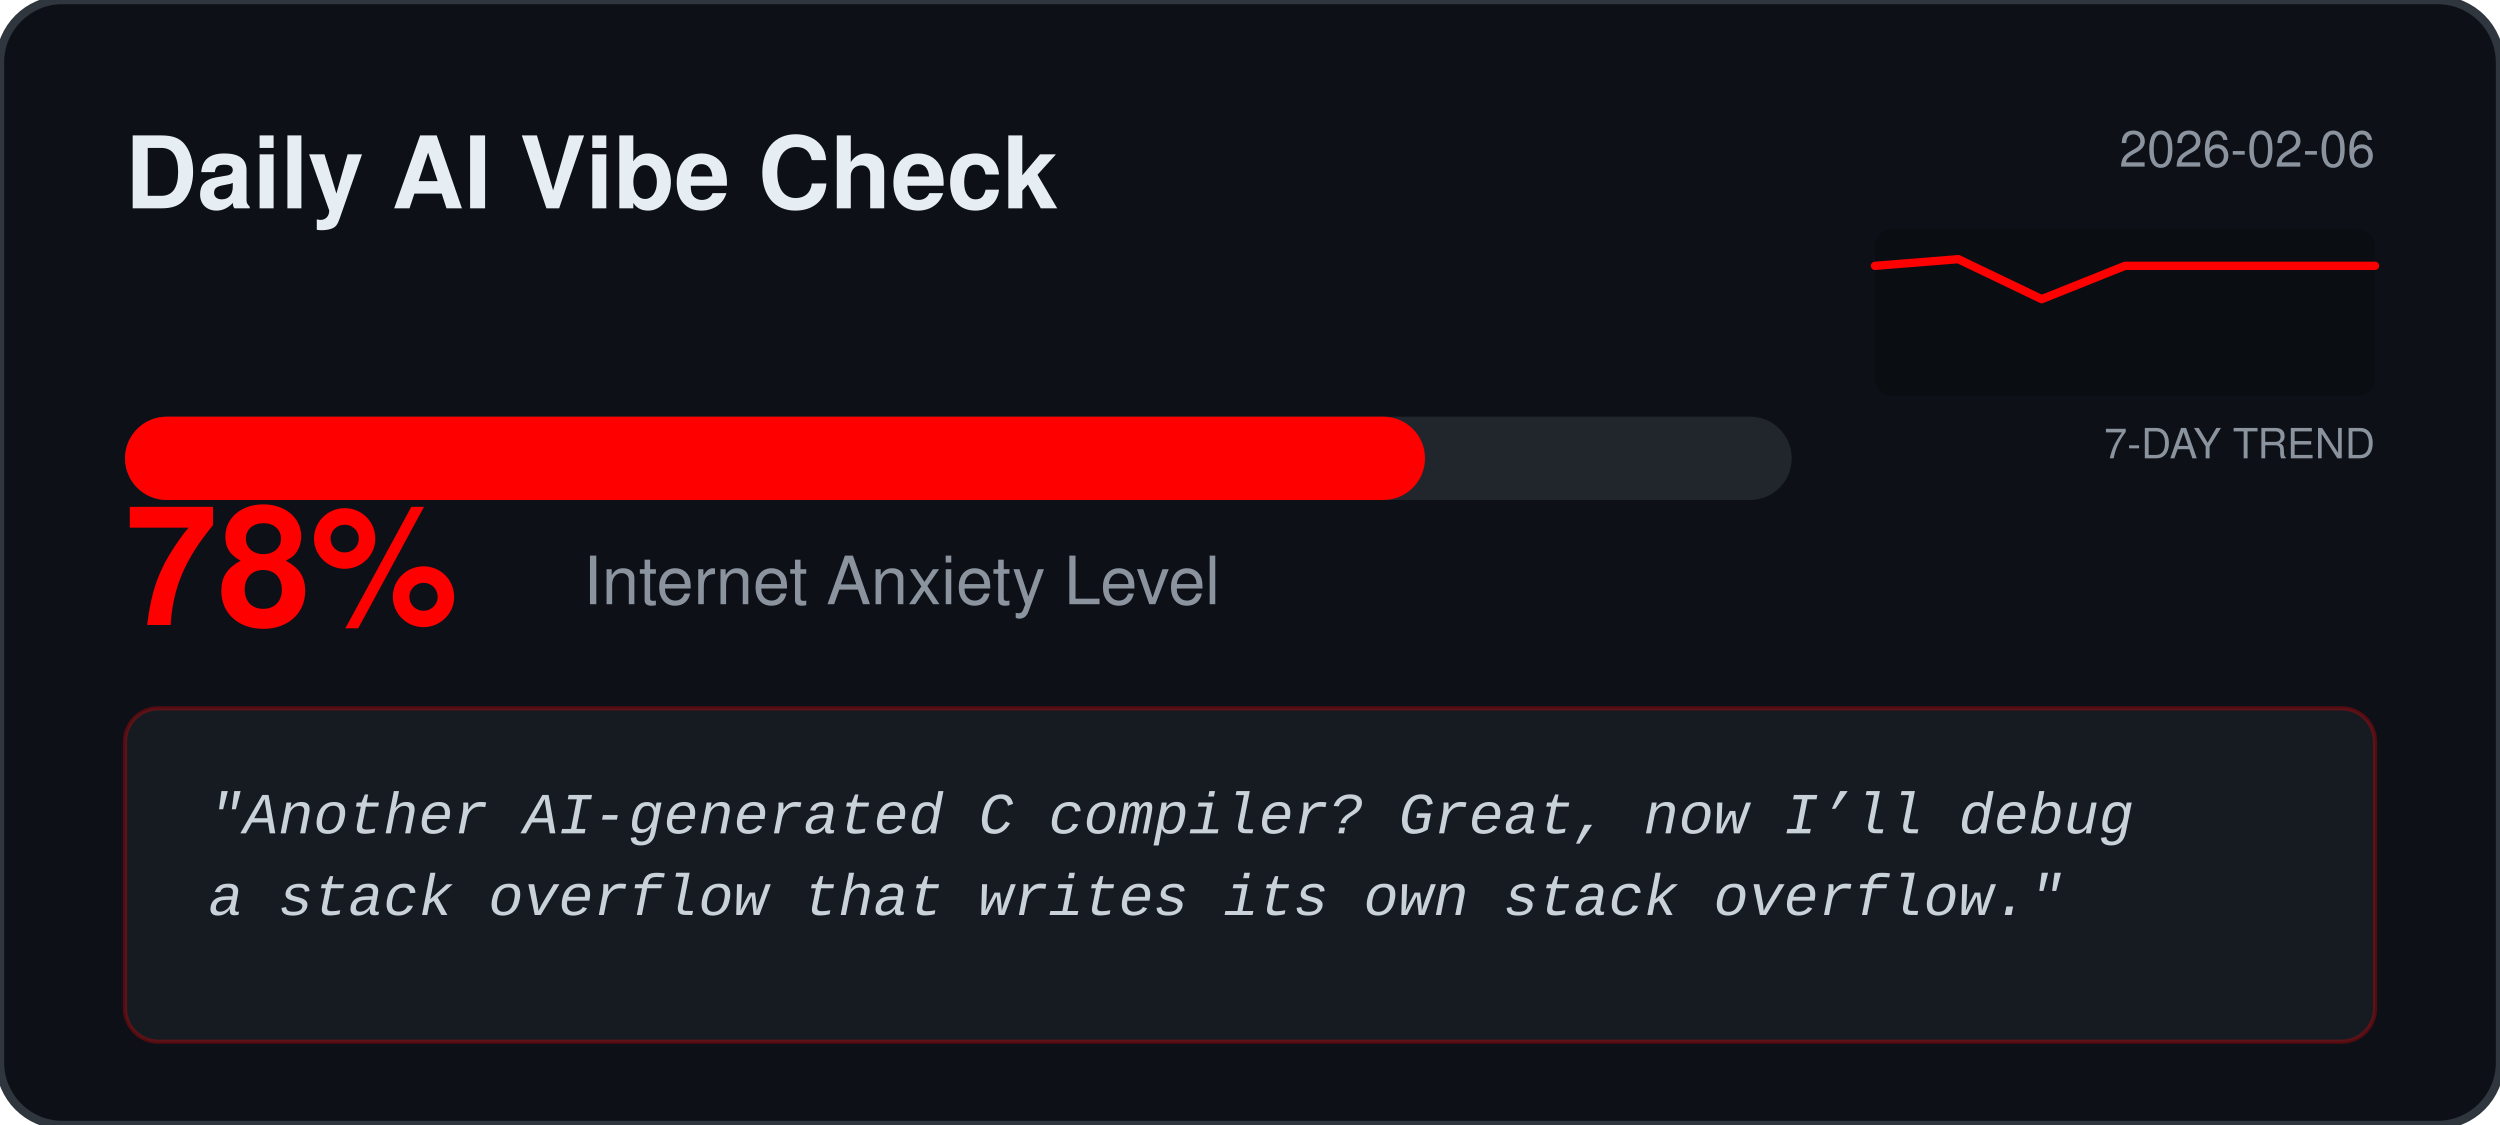
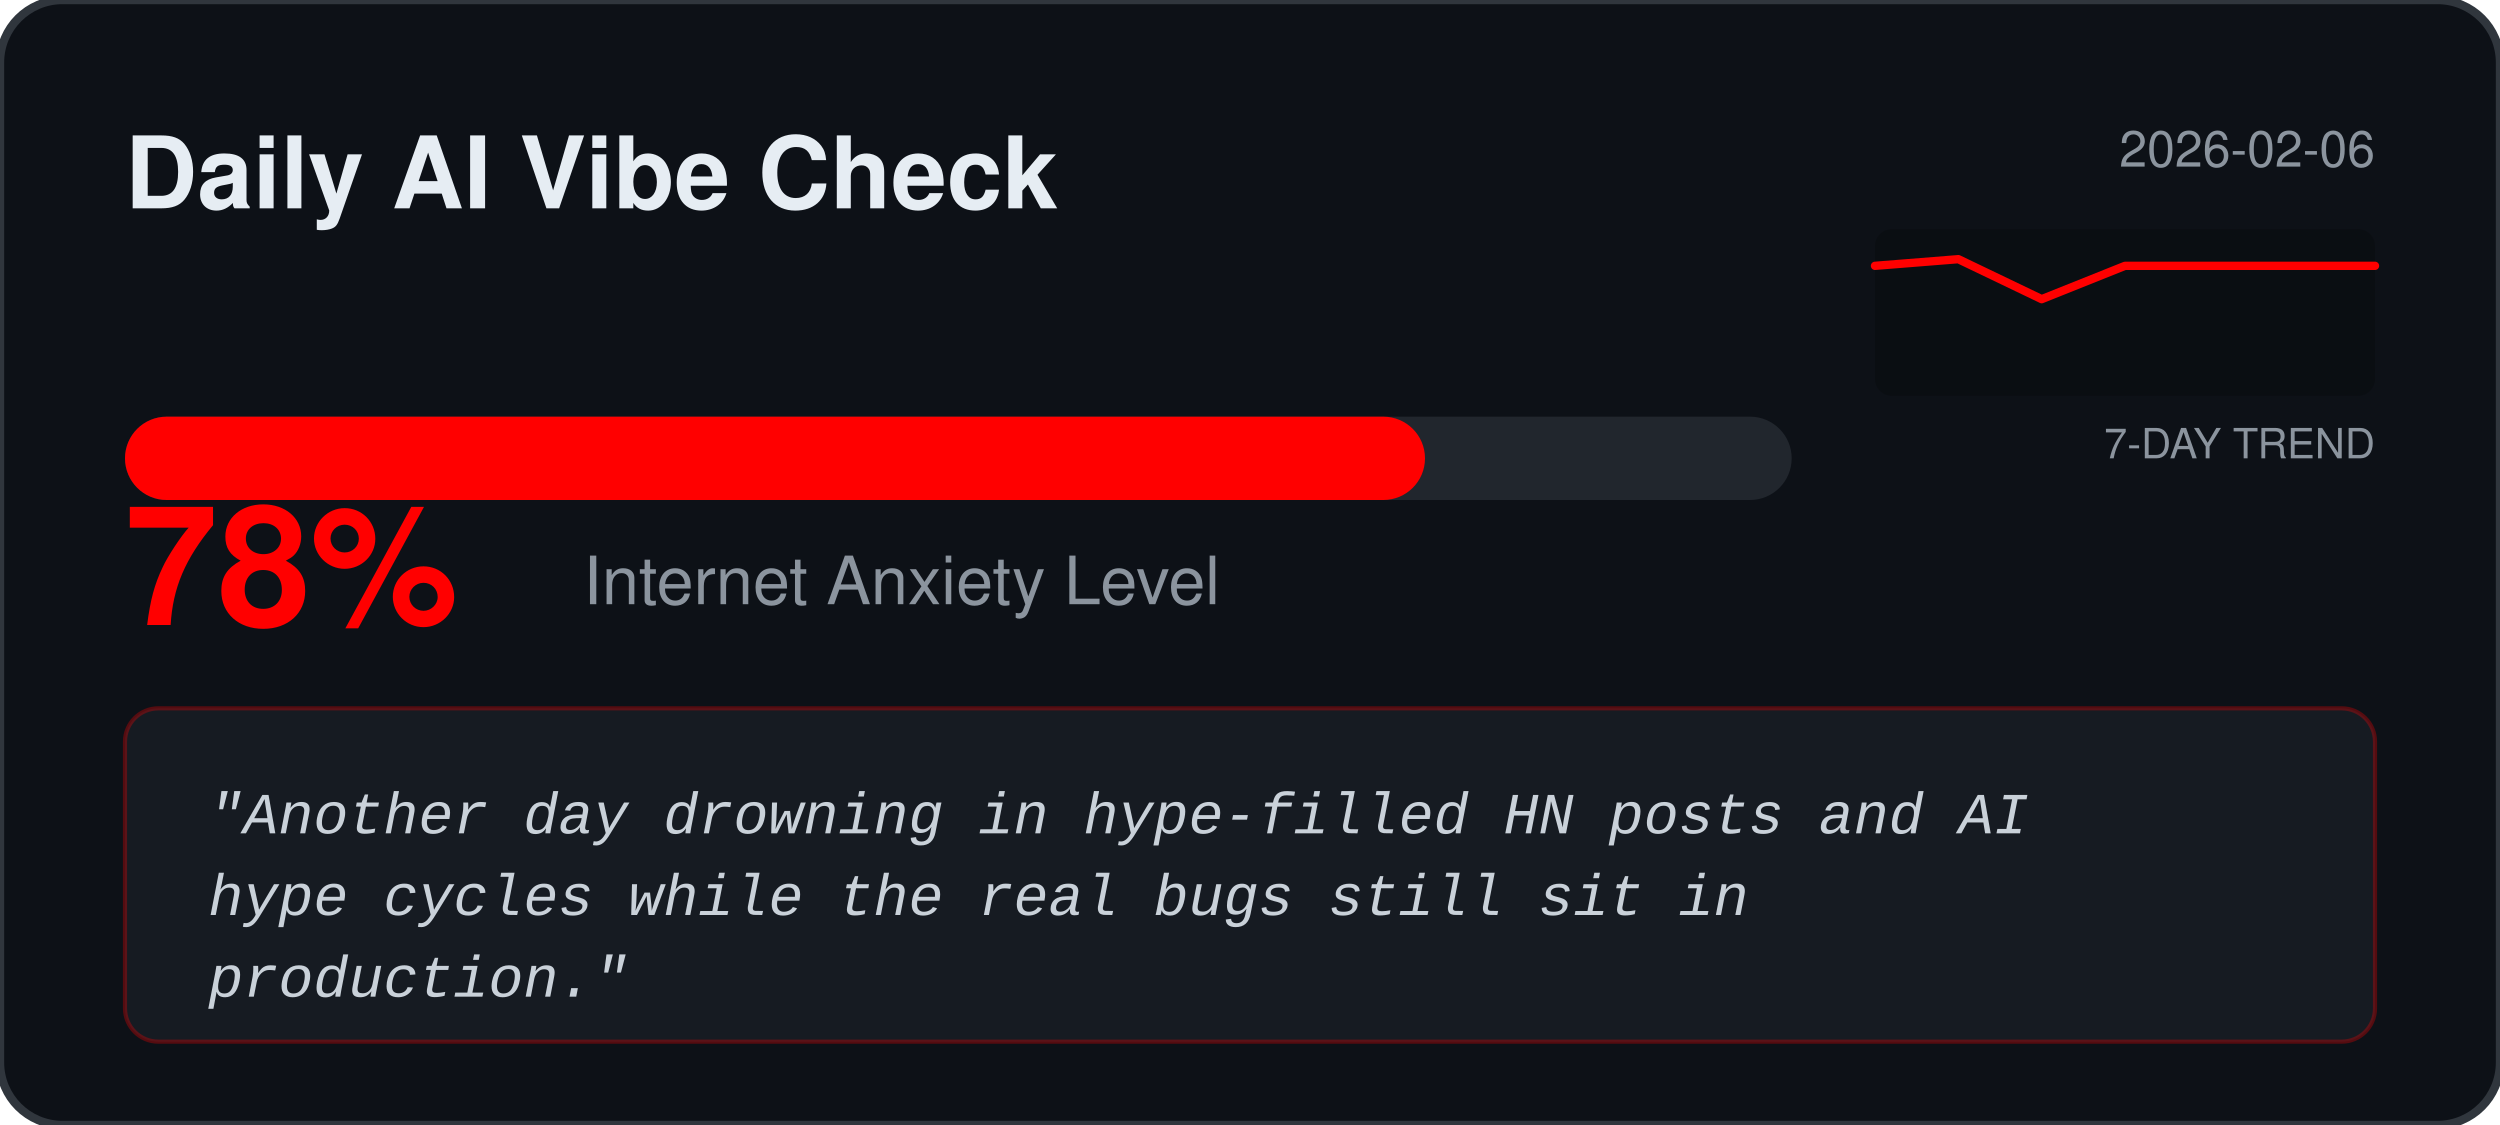
<svg xmlns="http://www.w3.org/2000/svg" width="600" height="270" viewBox="0 0 600 270" fill="none">
  <rect width="600" height="270" rx="15" fill="#0D1117" stroke="#30363D" stroke-width="2" />
  <text x="30" y="50" fill="#E6EDF3" font-family="Segoe UI, Helvetica, sans-serif" font-weight="bold" font-size="24">Daily AI Vibe Check</text>
  <text x="570" y="40" fill="#8B949E" font-family="Segoe UI, Helvetica, sans-serif" font-size="12" text-anchor="end">2026-02-06</text>
  <rect x="450" y="55" width="120" height="40" fill="#000000" fill-opacity="0.2" rx="4" />
  <text x="570" y="110" fill="#8B949E" font-family="Segoe UI, Helvetica, sans-serif" font-size="10" text-anchor="end">7-DAY TREND</text>
  <polyline points="450.0,63.8 470.0,62.2 490.0,71.8 510.0,63.8 530.0,63.8 550.0,63.8 570.0,63.8" fill="none" stroke="#FF0000" stroke-width="2" stroke-linecap="round" stroke-linejoin="round" />
  <rect x="30" y="100" width="400" height="20" rx="10" fill="#21262D" />
  <rect x="30" y="100" width="312.0" height="20" rx="10" fill="#FF0000" />
  <text x="30" y="150" fill="#FF0000" font-family="Segoe UI, Helvetica, sans-serif" font-weight="bold" font-size="40">78%</text>
  <text x="140" y="145" fill="#8B949E" font-family="Segoe UI, Helvetica, sans-serif" font-size="16">Internet Anxiety Level</text>
  <rect x="30" y="170" width="540" height="80" rx="8" fill="#161B22" stroke="#FF0000" stroke-opacity="0.3" />
  <text x="50" y="200" fill="#C9D1D9" font-family="Courier New, monospace" font-size="14" font-style="italic">
-     <tspan x="50" dy="0">"Another AI‑generated C compiler? Great, now I’ll debug</tspan>
-     <tspan x="50" dy="1.4em">a stack overflow that writes its own stack overflow."</tspan>
+     <tspan x="50" dy="0">"Another day drowning in hype‑filled HN posts and AI</tspan>
+     <tspan x="50" dy="1.4em">hype cycles while the real bugs still sit in</tspan>
+     <tspan x="50" dy="1.4em">production."</tspan>
  </text>
</svg>
